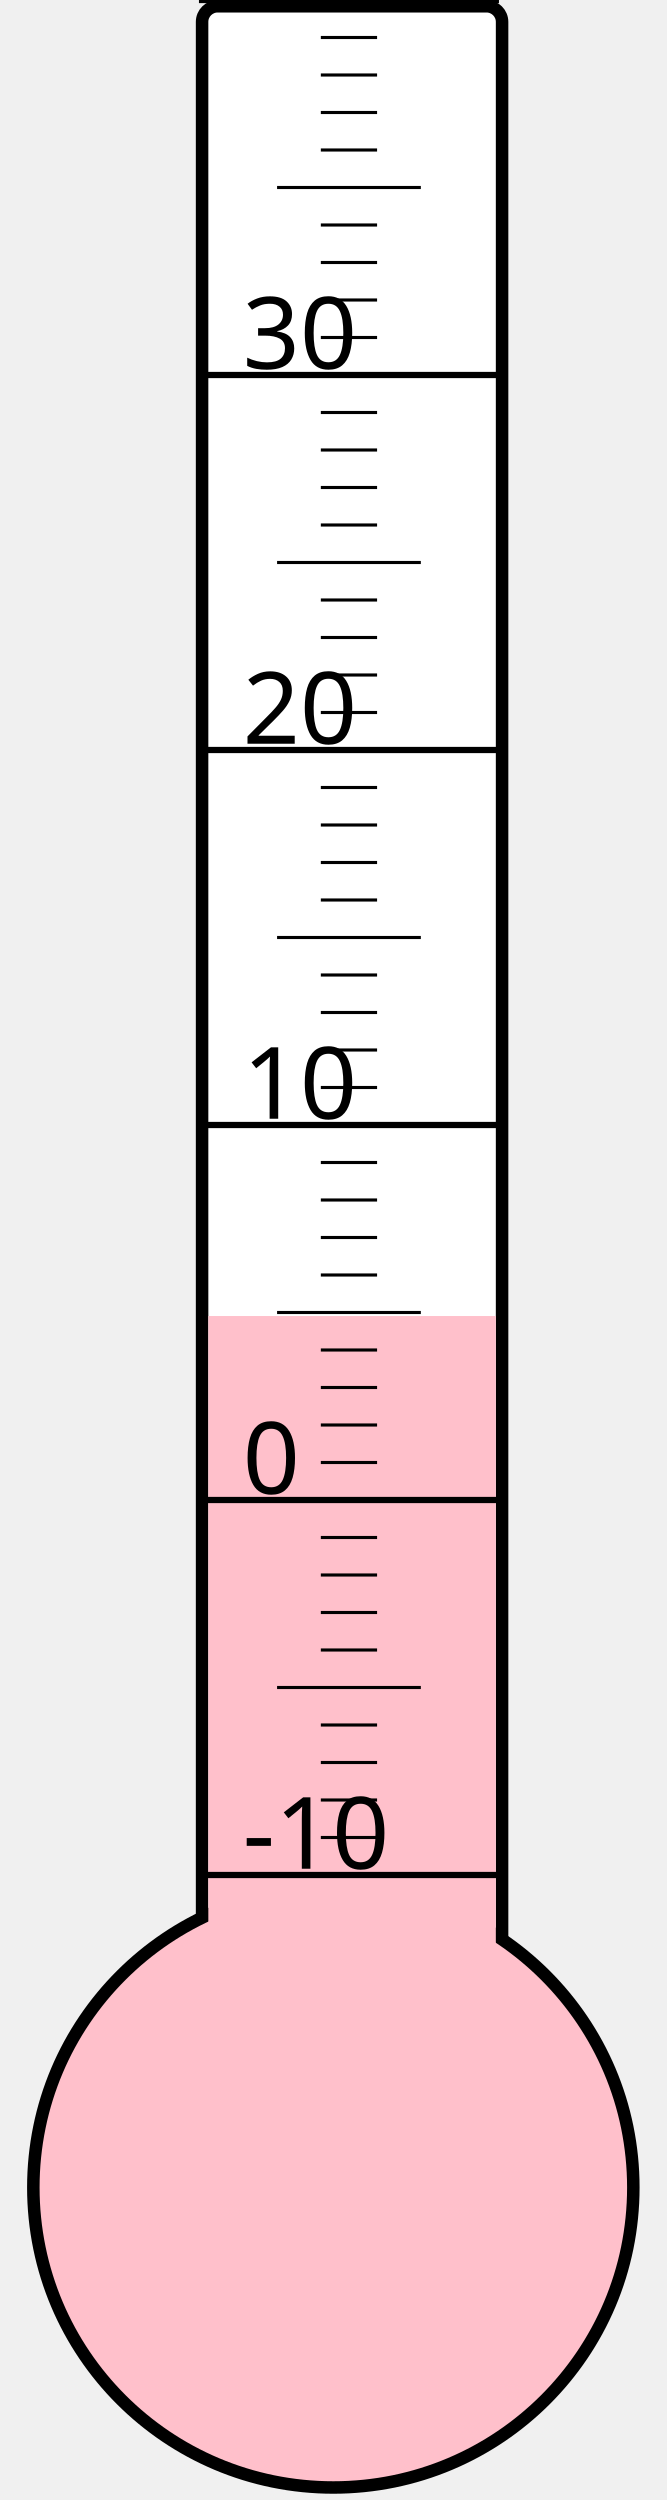
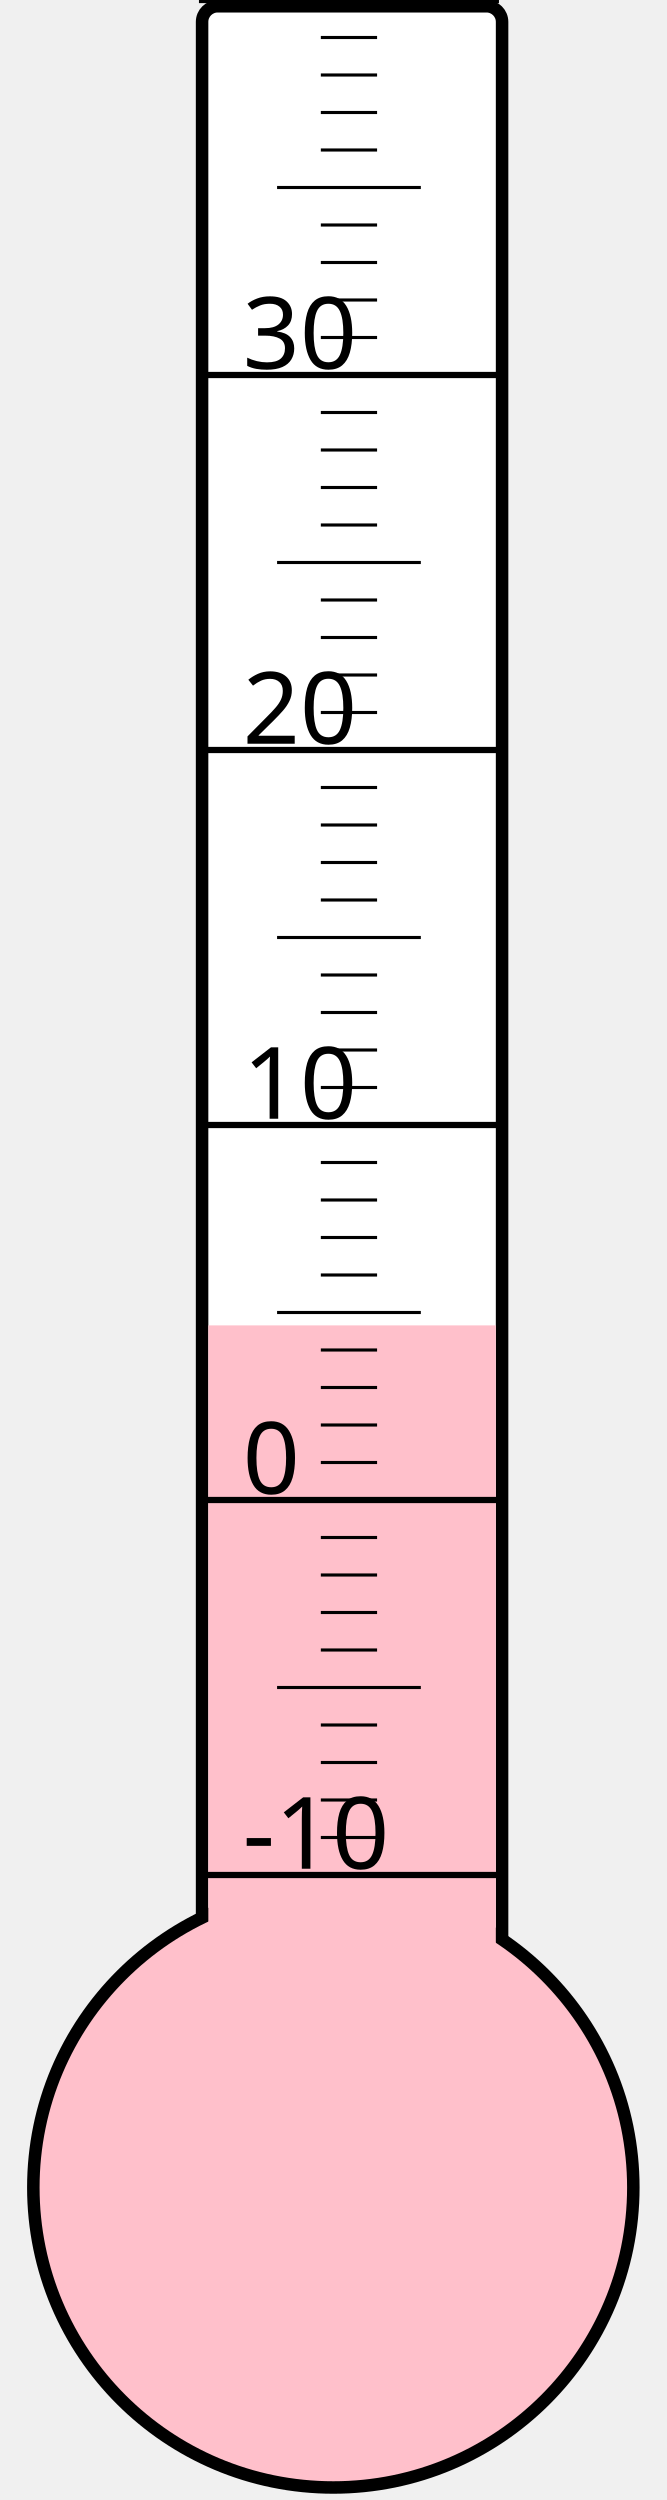
<svg xmlns="http://www.w3.org/2000/svg" width="40px" height="150px" viewBox="0 0 200 800">
  <rect width="200" height="800" x="0" y="0" style="fill: #ffffeb; fill-opacity: 0;" />
  <rect width="96" height="680" x="58" y="2" rx="5" ry="5" style="fill: white; fill-opacity: 1; stroke: black; stroke-width: 4;" />
  <circle cx="100" cy="700" r="96" style="fill: pink; stroke: black; stroke-width: 4;" />
-   <rect width="92" height="278.875" x="60" y="421.125" style="fill: pink; fill-opacity: 1; stroke-width: 0;" />
+   <rect width="92" height="275.875" x="60" y="424.125" style="fill: pink; fill-opacity: 1; stroke-width: 0;" />
  <text x="71" y="598" style="font-family: sans-serif; font-size: 24pt;">-10</text>
  <text x="71" y="478" style="font-family: sans-serif; font-size: 24pt;">0</text>
  <text x="71" y="358" style="font-family: sans-serif; font-size: 24pt;">10</text>
  <text x="71" y="238" style="font-family: sans-serif; font-size: 24pt;">20</text>
  <text x="71" y="118" style="font-family: sans-serif; font-size: 24pt;">30</text>
  <g style="stroke: black;">
    <line x1="57" y1="600" x2="153" y2="600" style="stroke-width: 2;" />
    <line x1="96" y1="588" x2="114" y2="588" style="stroke-width: 1;" />
    <line x1="96" y1="576" x2="114" y2="576" style="stroke-width: 1;" />
    <line x1="96" y1="564" x2="114" y2="564" style="stroke-width: 1;" />
    <line x1="96" y1="552" x2="114" y2="552" style="stroke-width: 1;" />
    <line x1="82" y1="540" x2="128" y2="540" style="stroke-width: 1;" />
    <line x1="96" y1="528" x2="114" y2="528" style="stroke-width: 1;" />
    <line x1="96" y1="516" x2="114" y2="516" style="stroke-width: 1;" />
    <line x1="96" y1="504" x2="114" y2="504" style="stroke-width: 1;" />
    <line x1="96" y1="492" x2="114" y2="492" style="stroke-width: 1;" />
    <line x1="57" y1="480" x2="153" y2="480" style="stroke-width: 2;" />
    <line x1="96" y1="468" x2="114" y2="468" style="stroke-width: 1;" />
    <line x1="96" y1="456" x2="114" y2="456" style="stroke-width: 1;" />
    <line x1="96" y1="444" x2="114" y2="444" style="stroke-width: 1;" />
    <line x1="96" y1="432" x2="114" y2="432" style="stroke-width: 1;" />
    <line x1="82" y1="420" x2="128" y2="420" style="stroke-width: 1;" />
    <line x1="96" y1="408" x2="114" y2="408" style="stroke-width: 1;" />
    <line x1="96" y1="396" x2="114" y2="396" style="stroke-width: 1;" />
    <line x1="96" y1="384" x2="114" y2="384" style="stroke-width: 1;" />
    <line x1="96" y1="372" x2="114" y2="372" style="stroke-width: 1;" />
    <line x1="57" y1="360" x2="153" y2="360" style="stroke-width: 2;" />
    <line x1="96" y1="348" x2="114" y2="348" style="stroke-width: 1;" />
    <line x1="96" y1="336" x2="114" y2="336" style="stroke-width: 1;" />
    <line x1="96" y1="324" x2="114" y2="324" style="stroke-width: 1;" />
    <line x1="96" y1="312" x2="114" y2="312" style="stroke-width: 1;" />
    <line x1="82" y1="300" x2="128" y2="300" style="stroke-width: 1;" />
    <line x1="96" y1="288" x2="114" y2="288" style="stroke-width: 1;" />
    <line x1="96" y1="276" x2="114" y2="276" style="stroke-width: 1;" />
    <line x1="96" y1="264" x2="114" y2="264" style="stroke-width: 1;" />
    <line x1="96" y1="252" x2="114" y2="252" style="stroke-width: 1;" />
    <line x1="57" y1="240" x2="153" y2="240" style="stroke-width: 2;" />
    <line x1="96" y1="228" x2="114" y2="228" style="stroke-width: 1;" />
    <line x1="96" y1="216" x2="114" y2="216" style="stroke-width: 1;" />
    <line x1="96" y1="204" x2="114" y2="204" style="stroke-width: 1;" />
    <line x1="96" y1="192" x2="114" y2="192" style="stroke-width: 1;" />
    <line x1="82" y1="180" x2="128" y2="180" style="stroke-width: 1;" />
    <line x1="96" y1="168" x2="114" y2="168" style="stroke-width: 1;" />
    <line x1="96" y1="156" x2="114" y2="156" style="stroke-width: 1;" />
    <line x1="96" y1="144" x2="114" y2="144" style="stroke-width: 1;" />
    <line x1="96" y1="132" x2="114" y2="132" style="stroke-width: 1;" />
    <line x1="57" y1="120" x2="153" y2="120" style="stroke-width: 2;" />
    <line x1="96" y1="108" x2="114" y2="108" style="stroke-width: 1;" />
    <line x1="96" y1="96" x2="114" y2="96" style="stroke-width: 1;" />
    <line x1="96" y1="84" x2="114" y2="84" style="stroke-width: 1;" />
    <line x1="96" y1="72" x2="114" y2="72" style="stroke-width: 1;" />
    <line x1="82" y1="60" x2="128" y2="60" style="stroke-width: 1;" />
    <line x1="96" y1="48" x2="114" y2="48" style="stroke-width: 1;" />
    <line x1="96" y1="36" x2="114" y2="36" style="stroke-width: 1;" />
    <line x1="96" y1="24" x2="114" y2="24" style="stroke-width: 1;" />
    <line x1="96" y1="12" x2="114" y2="12" style="stroke-width: 1;" />
    <line x1="57" y1="0" x2="153" y2="0" style="stroke-width: 2;" />
  </g>
</svg>
